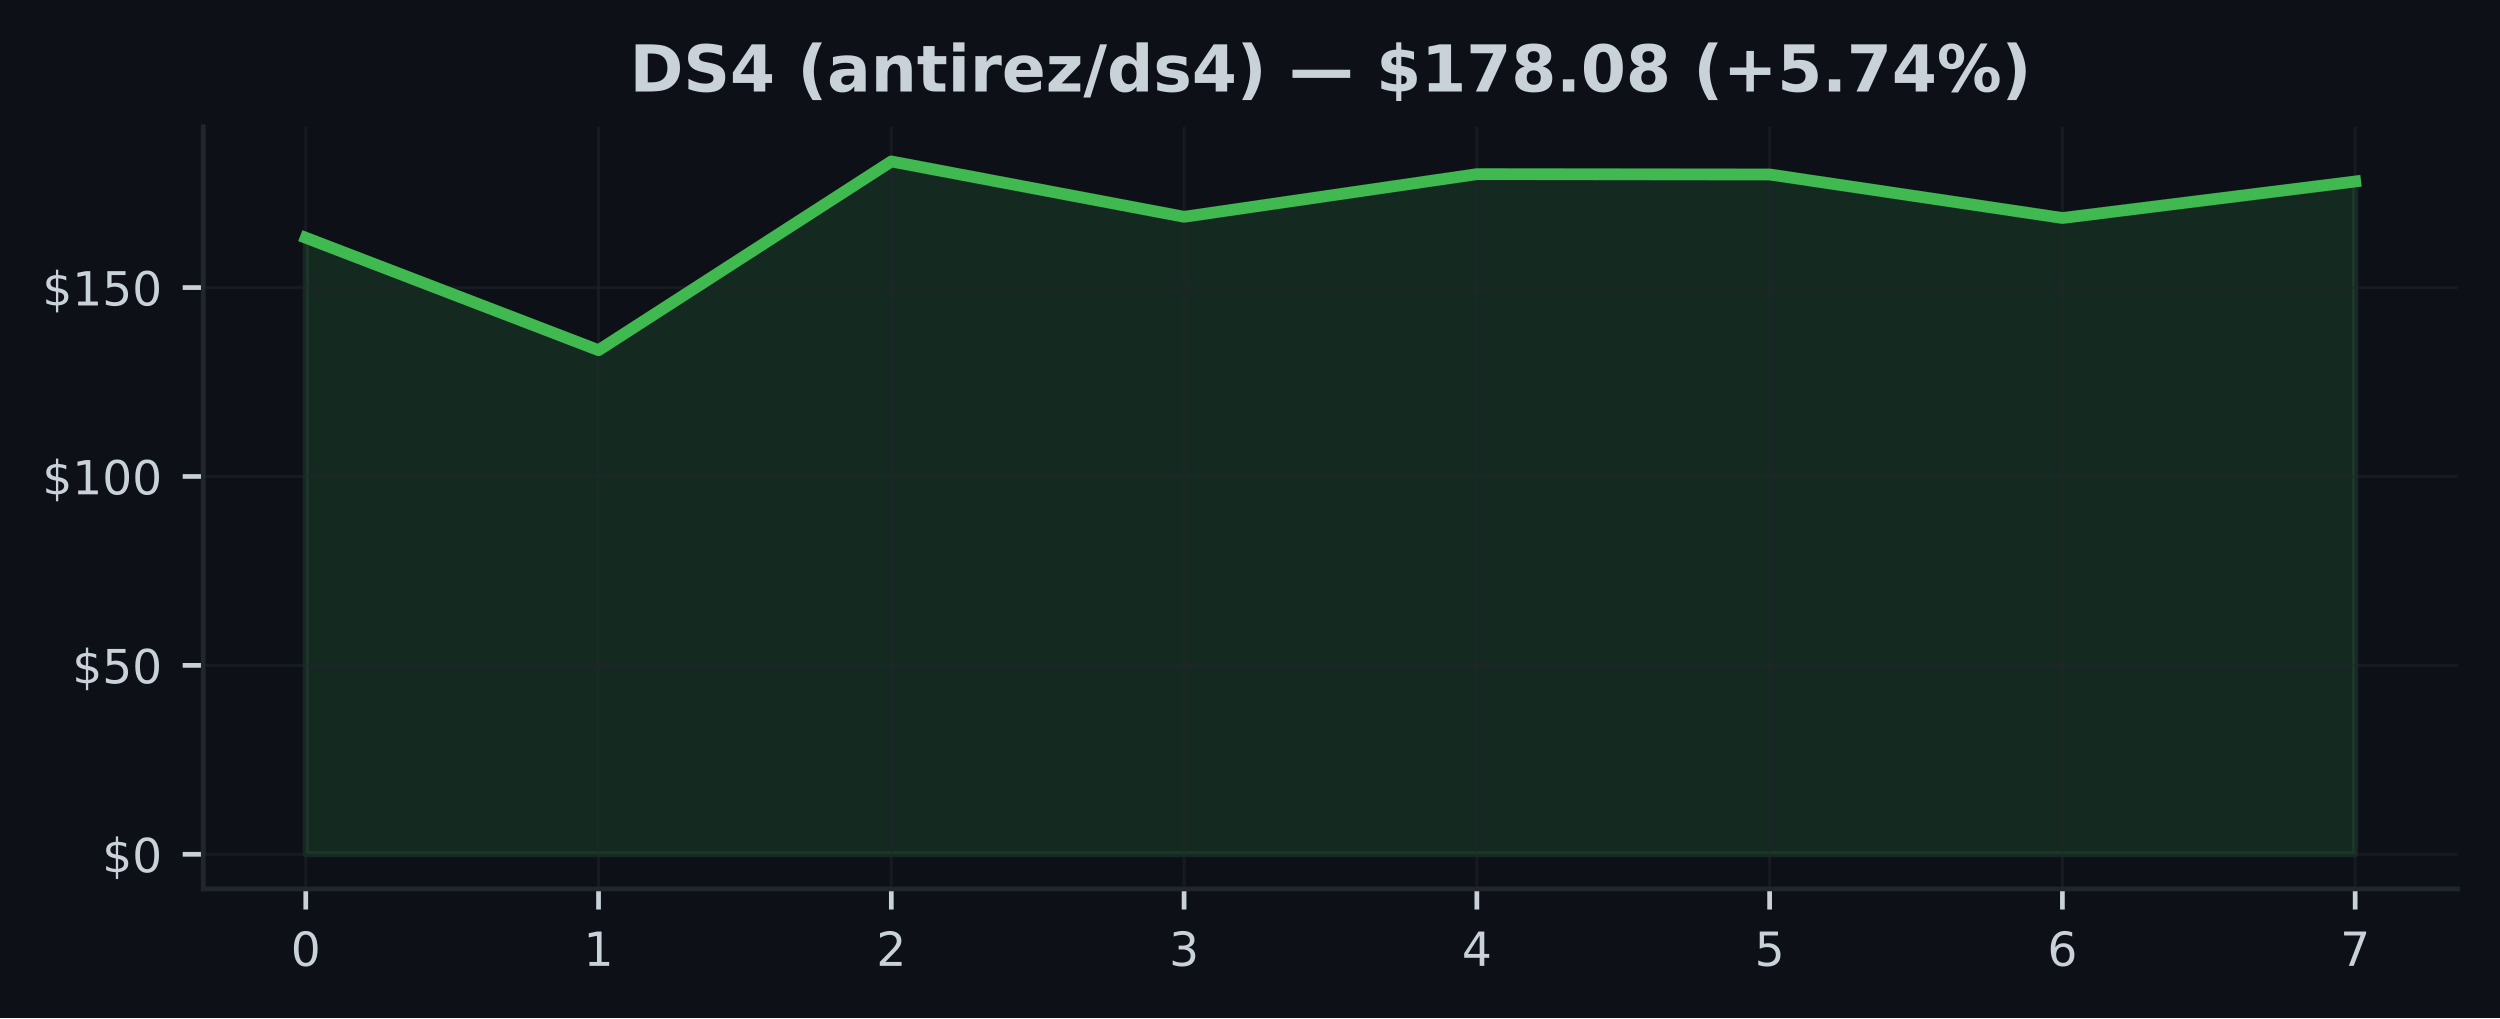
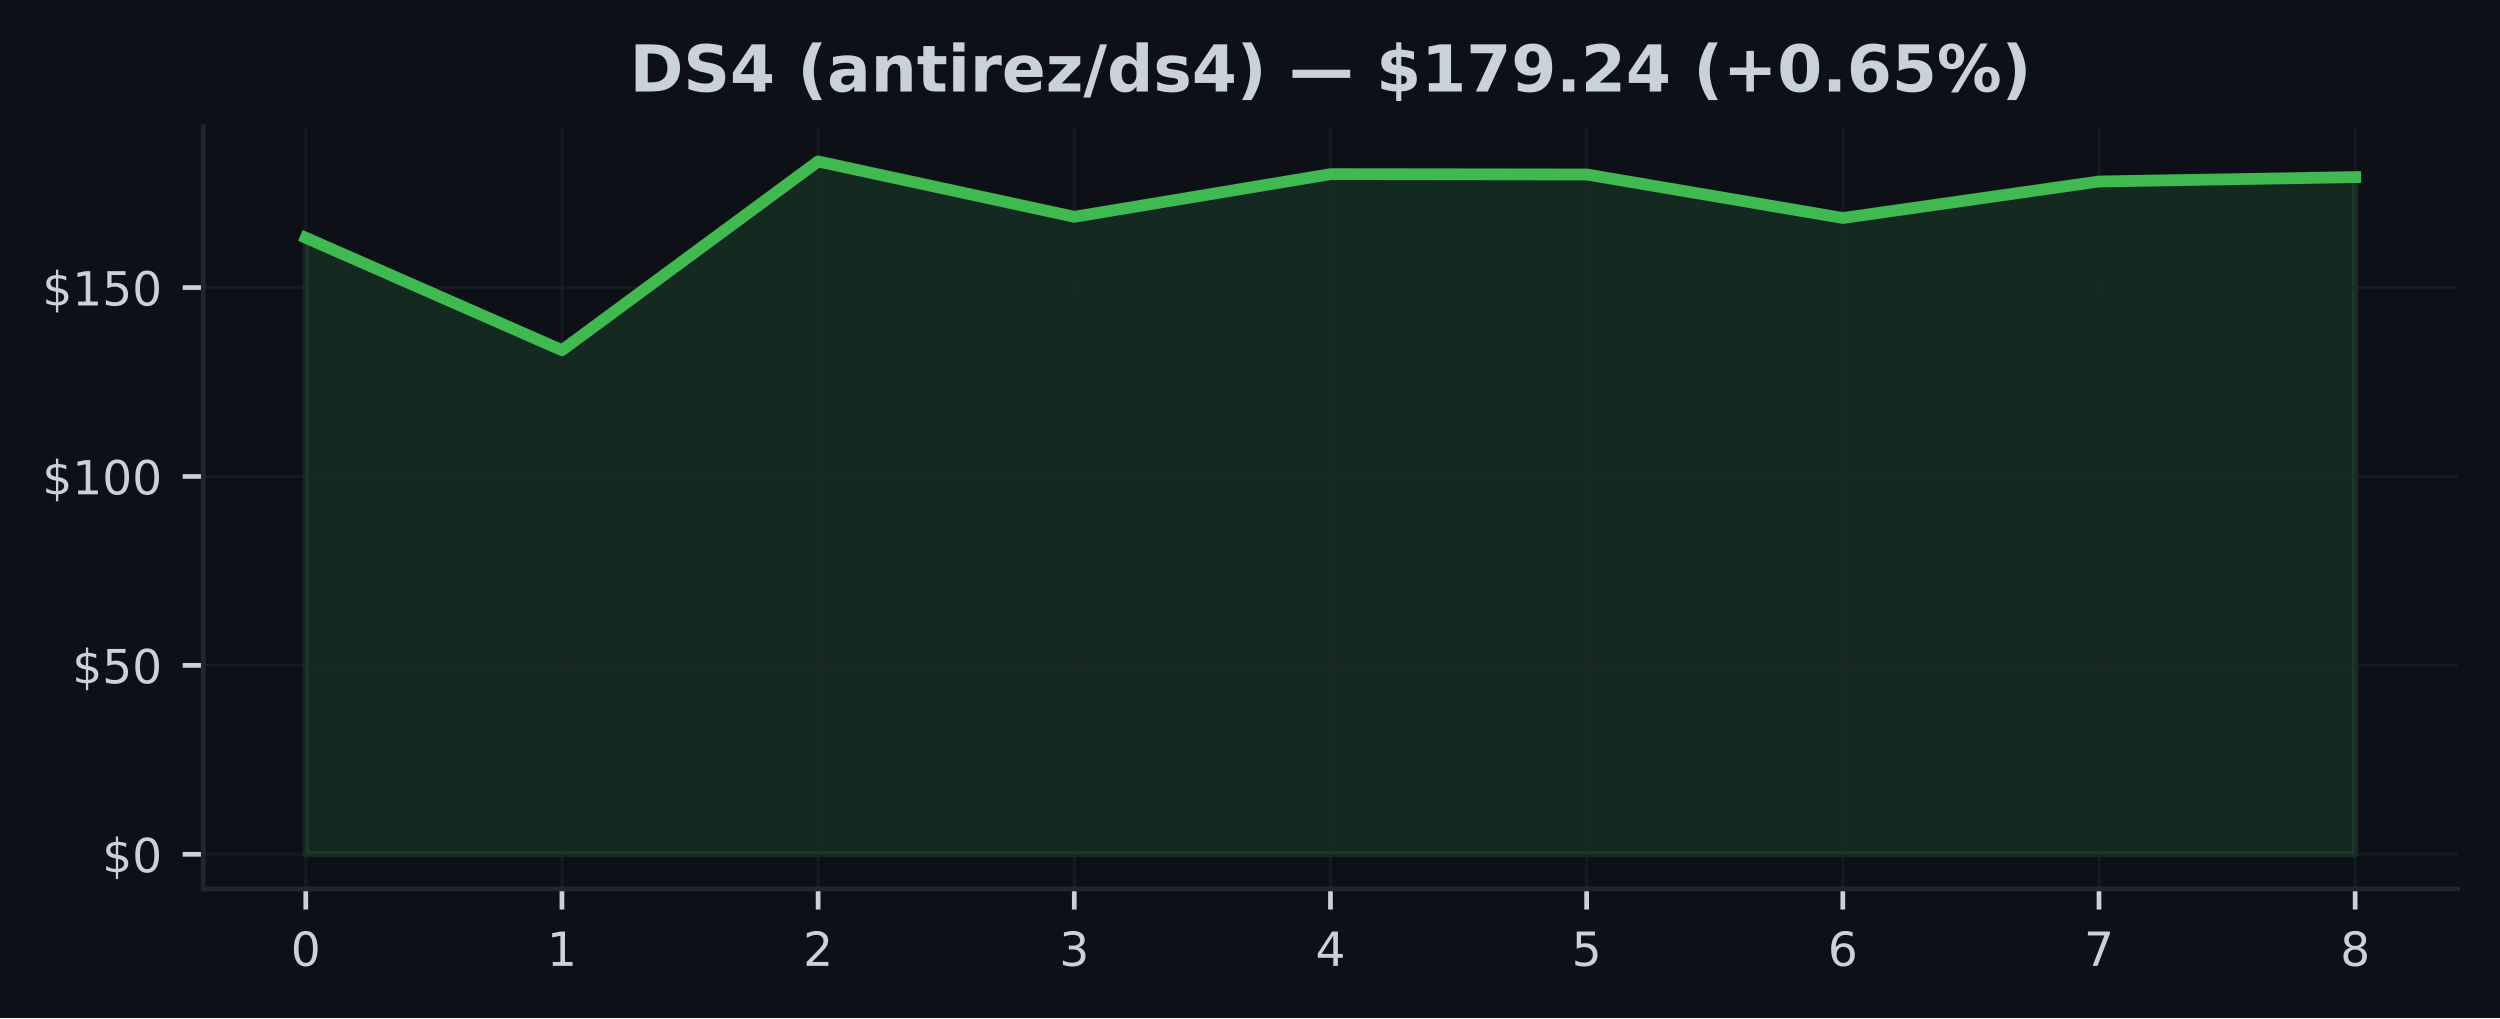
<svg xmlns="http://www.w3.org/2000/svg" xmlns:xlink="http://www.w3.org/1999/xlink" width="425pt" height="173.061pt" viewBox="0 0 425 173.061" version="1.1">
  <defs>
    <style type="text/css">*{stroke-linejoin: round; stroke-linecap: butt}</style>
  </defs>
  <g id="figure_1">
    <g id="patch_1">
      <path d="M 0 173.061  L 425 173.061  L 425 0  L 0 0  z " style="fill: #0d1117" />
    </g>
    <g id="axes_1">
      <g id="patch_2">
        <path d="M 34.56 151.118  L 417.8 151.118  L 417.8 21.558  L 34.56 21.558  z " style="fill: #0d1117" />
      </g>
      <g id="FillBetweenPolyCollection_1">
        <defs>
-           <path id="mb1d3188fab" d="M 51.98 -27.832  L 51.98 -132.639  L 101.751 -113.525  L 151.523 -145.613  L 201.294 -136.204  L 251.066 -143.455  L 300.837 -143.398  L 350.609 -135.998  L 400.38 -142.209  L 400.38 -27.832  L 400.38 -27.832  L 350.609 -27.832  L 300.837 -27.832  L 251.066 -27.832  L 201.294 -27.832  L 151.523 -27.832  L 101.751 -27.832  L 51.98 -27.832  z " style="stroke: #3fb950; stroke-opacity: 0.15" />
+           <path id="m5e349a1bba" d="M 51.98 -27.832  L 51.98 -132.639  L 95.53 -113.525  L 139.08 -145.613  L 182.63 -136.204  L 226.18 -143.455  L 269.73 -143.398  L 313.28 -135.998  L 356.83 -142.209  L 400.38 -142.954  L 400.38 -27.832  L 400.38 -27.832  L 356.83 -27.832  L 313.28 -27.832  L 269.73 -27.832  L 226.18 -27.832  L 182.63 -27.832  L 139.08 -27.832  L 95.53 -27.832  L 51.98 -27.832  z " style="stroke: #3fb950; stroke-opacity: 0.15" />
        </defs>
-         <g clip-path="url(#p0015a954b2)">
-           <use xlink:href="#mb1d3188fab" x="0" y="173.061" style="fill: #3fb950; fill-opacity: 0.15; stroke: #3fb950; stroke-opacity: 0.15" />
+         <g clip-path="url(#p7a1e41bd95)">
+           <use xlink:href="#m5e349a1bba" x="0" y="173.061" style="fill: #3fb950; fill-opacity: 0.15; stroke: #3fb950; stroke-opacity: 0.15" />
        </g>
      </g>
      <g id="matplotlib.axis_1">
        <g id="xtick_1">
          <g id="line2d_1">
-             <path d="M 51.98 151.118  L 51.98 21.558  " clip-path="url(#p0015a954b2)" style="fill: none; stroke: #21262d; stroke-opacity: 0.5; stroke-width: 0.5; stroke-linecap: square" />
+             <path d="M 51.98 151.118  L 51.98 21.558  " clip-path="url(#p7a1e41bd95)" style="fill: none; stroke: #21262d; stroke-opacity: 0.5; stroke-width: 0.5; stroke-linecap: square" />
          </g>
          <g id="line2d_2">
            <defs>
-               <path id="md41f69c48a" d="M 0 0  L 0 3.5  " style="stroke: #c9d1d9; stroke-width: 0.8" />
+               <path id="m6c0de0b036" d="M 0 0  L 0 3.5  " style="stroke: #c9d1d9; stroke-width: 0.8" />
            </defs>
            <g>
-               <use xlink:href="#md41f69c48a" x="51.98" y="151.118" style="fill: #c9d1d9; stroke: #c9d1d9; stroke-width: 0.8" />
+               <use xlink:href="#m6c0de0b036" x="51.98" y="151.118" style="fill: #c9d1d9; stroke: #c9d1d9; stroke-width: 0.8" />
            </g>
          </g>
          <g id="text_1">
            <g style="fill: #c9d1d9" transform="translate(49.435 164.197) scale(0.08 -0.08)">
              <defs>
                <path id="DejaVuSans-30" d="M 2034 4250  Q 1547 4250 1301 3770  Q 1056 3291 1056 2328  Q 1056 1369 1301 889  Q 1547 409 2034 409  Q 2525 409 2770 889  Q 3016 1369 3016 2328  Q 3016 3291 2770 3770  Q 2525 4250 2034 4250  z M 2034 4750  Q 2819 4750 3233 4129  Q 3647 3509 3647 2328  Q 3647 1150 3233 529  Q 2819 -91 2034 -91  Q 1250 -91 836 529  Q 422 1150 422 2328  Q 422 3509 836 4129  Q 1250 4750 2034 4750  z " transform="scale(0.015625)" />
              </defs>
              <use xlink:href="#DejaVuSans-30" />
            </g>
          </g>
        </g>
        <g id="xtick_2">
          <g id="line2d_3">
-             <path d="M 101.751 151.118  L 101.751 21.558  " clip-path="url(#p0015a954b2)" style="fill: none; stroke: #21262d; stroke-opacity: 0.5; stroke-width: 0.5; stroke-linecap: square" />
+             <path d="M 95.53 151.118  L 95.53 21.558  " clip-path="url(#p7a1e41bd95)" style="fill: none; stroke: #21262d; stroke-opacity: 0.5; stroke-width: 0.5; stroke-linecap: square" />
          </g>
          <g id="line2d_4">
            <g>
-               <use xlink:href="#md41f69c48a" x="101.751" y="151.118" style="fill: #c9d1d9; stroke: #c9d1d9; stroke-width: 0.8" />
+               <use xlink:href="#m6c0de0b036" x="95.53" y="151.118" style="fill: #c9d1d9; stroke: #c9d1d9; stroke-width: 0.8" />
            </g>
          </g>
          <g id="text_2">
-             <g style="fill: #c9d1d9" transform="translate(99.20643 164.197) scale(0.08 -0.08)">
+             <g style="fill: #c9d1d9" transform="translate(92.985 164.197) scale(0.08 -0.08)">
              <defs>
                <path id="DejaVuSans-31" d="M 794 531  L 1825 531  L 1825 4091  L 703 3866  L 703 4441  L 1819 4666  L 2450 4666  L 2450 531  L 3481 531  L 3481 0  L 794 0  L 794 531  z " transform="scale(0.015625)" />
              </defs>
              <use xlink:href="#DejaVuSans-31" />
            </g>
          </g>
        </g>
        <g id="xtick_3">
          <g id="line2d_5">
-             <path d="M 151.523 151.118  L 151.523 21.558  " clip-path="url(#p0015a954b2)" style="fill: none; stroke: #21262d; stroke-opacity: 0.5; stroke-width: 0.5; stroke-linecap: square" />
+             <path d="M 139.08 151.118  L 139.08 21.558  " clip-path="url(#p7a1e41bd95)" style="fill: none; stroke: #21262d; stroke-opacity: 0.5; stroke-width: 0.5; stroke-linecap: square" />
          </g>
          <g id="line2d_6">
            <g>
-               <use xlink:href="#md41f69c48a" x="151.523" y="151.118" style="fill: #c9d1d9; stroke: #c9d1d9; stroke-width: 0.8" />
+               <use xlink:href="#m6c0de0b036" x="139.08" y="151.118" style="fill: #c9d1d9; stroke: #c9d1d9; stroke-width: 0.8" />
            </g>
          </g>
          <g id="text_3">
-             <g style="fill: #c9d1d9" transform="translate(148.9779 164.197) scale(0.08 -0.08)">
+             <g style="fill: #c9d1d9" transform="translate(136.535 164.197) scale(0.08 -0.08)">
              <defs>
                <path id="DejaVuSans-32" d="M 1228 531  L 3431 531  L 3431 0  L 469 0  L 469 531  Q 828 903 1448 1529  Q 2069 2156 2228 2338  Q 2531 2678 2651 2914  Q 2772 3150 2772 3378  Q 2772 3750 2511 3984  Q 2250 4219 1831 4219  Q 1534 4219 1204 4116  Q 875 4013 500 3803  L 500 4441  Q 881 4594 1212 4672  Q 1544 4750 1819 4750  Q 2544 4750 2975 4387  Q 3406 4025 3406 3419  Q 3406 3131 3298 2873  Q 3191 2616 2906 2266  Q 2828 2175 2409 1742  Q 1991 1309 1228 531  z " transform="scale(0.015625)" />
              </defs>
              <use xlink:href="#DejaVuSans-32" />
            </g>
          </g>
        </g>
        <g id="xtick_4">
          <g id="line2d_7">
-             <path d="M 201.294 151.118  L 201.294 21.558  " clip-path="url(#p0015a954b2)" style="fill: none; stroke: #21262d; stroke-opacity: 0.5; stroke-width: 0.5; stroke-linecap: square" />
+             <path d="M 182.63 151.118  L 182.63 21.558  " clip-path="url(#p7a1e41bd95)" style="fill: none; stroke: #21262d; stroke-opacity: 0.5; stroke-width: 0.5; stroke-linecap: square" />
          </g>
          <g id="line2d_8">
            <g>
-               <use xlink:href="#md41f69c48a" x="201.294" y="151.118" style="fill: #c9d1d9; stroke: #c9d1d9; stroke-width: 0.8" />
+               <use xlink:href="#m6c0de0b036" x="182.63" y="151.118" style="fill: #c9d1d9; stroke: #c9d1d9; stroke-width: 0.8" />
            </g>
          </g>
          <g id="text_4">
-             <g style="fill: #c9d1d9" transform="translate(198.7493 164.197) scale(0.08 -0.08)">
+             <g style="fill: #c9d1d9" transform="translate(180.085 164.197) scale(0.08 -0.08)">
              <defs>
                <path id="DejaVuSans-33" d="M 2597 2516  Q 3050 2419 3304 2112  Q 3559 1806 3559 1356  Q 3559 666 3084 287  Q 2609 -91 1734 -91  Q 1441 -91 1130 -33  Q 819 25 488 141  L 488 750  Q 750 597 1062 519  Q 1375 441 1716 441  Q 2309 441 2620 675  Q 2931 909 2931 1356  Q 2931 1769 2642 2001  Q 2353 2234 1838 2234  L 1294 2234  L 1294 2753  L 1863 2753  Q 2328 2753 2575 2939  Q 2822 3125 2822 3475  Q 2822 3834 2567 4026  Q 2313 4219 1838 4219  Q 1578 4219 1281 4162  Q 984 4106 628 3988  L 628 4550  Q 988 4650 1302 4700  Q 1616 4750 1894 4750  Q 2613 4750 3031 4423  Q 3450 4097 3450 3541  Q 3450 3153 3228 2886  Q 3006 2619 2597 2516  z " transform="scale(0.015625)" />
              </defs>
              <use xlink:href="#DejaVuSans-33" />
            </g>
          </g>
        </g>
        <g id="xtick_5">
          <g id="line2d_9">
-             <path d="M 251.066 151.118  L 251.066 21.558  " clip-path="url(#p0015a954b2)" style="fill: none; stroke: #21262d; stroke-opacity: 0.5; stroke-width: 0.5; stroke-linecap: square" />
+             <path d="M 226.18 151.118  L 226.18 21.558  " clip-path="url(#p7a1e41bd95)" style="fill: none; stroke: #21262d; stroke-opacity: 0.5; stroke-width: 0.5; stroke-linecap: square" />
          </g>
          <g id="line2d_10">
            <g>
-               <use xlink:href="#md41f69c48a" x="251.066" y="151.118" style="fill: #c9d1d9; stroke: #c9d1d9; stroke-width: 0.8" />
+               <use xlink:href="#m6c0de0b036" x="226.18" y="151.118" style="fill: #c9d1d9; stroke: #c9d1d9; stroke-width: 0.8" />
            </g>
          </g>
          <g id="text_5">
-             <g style="fill: #c9d1d9" transform="translate(248.5207 164.197) scale(0.08 -0.08)">
+             <g style="fill: #c9d1d9" transform="translate(223.635 164.197) scale(0.08 -0.08)">
              <defs>
                <path id="DejaVuSans-34" d="M 2419 4116  L 825 1625  L 2419 1625  L 2419 4116  z M 2253 4666  L 3047 4666  L 3047 1625  L 3713 1625  L 3713 1100  L 3047 1100  L 3047 0  L 2419 0  L 2419 1100  L 313 1100  L 313 1709  L 2253 4666  z " transform="scale(0.015625)" />
              </defs>
              <use xlink:href="#DejaVuSans-34" />
            </g>
          </g>
        </g>
        <g id="xtick_6">
          <g id="line2d_11">
-             <path d="M 300.837 151.118  L 300.837 21.558  " clip-path="url(#p0015a954b2)" style="fill: none; stroke: #21262d; stroke-opacity: 0.5; stroke-width: 0.5; stroke-linecap: square" />
+             <path d="M 269.73 151.118  L 269.73 21.558  " clip-path="url(#p7a1e41bd95)" style="fill: none; stroke: #21262d; stroke-opacity: 0.5; stroke-width: 0.5; stroke-linecap: square" />
          </g>
          <g id="line2d_12">
            <g>
-               <use xlink:href="#md41f69c48a" x="300.837" y="151.118" style="fill: #c9d1d9; stroke: #c9d1d9; stroke-width: 0.8" />
+               <use xlink:href="#m6c0de0b036" x="269.73" y="151.118" style="fill: #c9d1d9; stroke: #c9d1d9; stroke-width: 0.8" />
            </g>
          </g>
          <g id="text_6">
-             <g style="fill: #c9d1d9" transform="translate(298.2921 164.197) scale(0.08 -0.08)">
+             <g style="fill: #c9d1d9" transform="translate(267.185 164.197) scale(0.08 -0.08)">
              <defs>
                <path id="DejaVuSans-35" d="M 691 4666  L 3169 4666  L 3169 4134  L 1269 4134  L 1269 2991  Q 1406 3038 1543 3061  Q 1681 3084 1819 3084  Q 2600 3084 3056 2656  Q 3513 2228 3513 1497  Q 3513 744 3044 326  Q 2575 -91 1722 -91  Q 1428 -91 1123 -41  Q 819 9 494 109  L 494 744  Q 775 591 1075 516  Q 1375 441 1709 441  Q 2250 441 2565 725  Q 2881 1009 2881 1497  Q 2881 1984 2565 2268  Q 2250 2553 1709 2553  Q 1456 2553 1204 2497  Q 953 2441 691 2322  L 691 4666  z " transform="scale(0.015625)" />
              </defs>
              <use xlink:href="#DejaVuSans-35" />
            </g>
          </g>
        </g>
        <g id="xtick_7">
          <g id="line2d_13">
-             <path d="M 350.609 151.118  L 350.609 21.558  " clip-path="url(#p0015a954b2)" style="fill: none; stroke: #21262d; stroke-opacity: 0.5; stroke-width: 0.5; stroke-linecap: square" />
+             <path d="M 313.28 151.118  L 313.28 21.558  " clip-path="url(#p7a1e41bd95)" style="fill: none; stroke: #21262d; stroke-opacity: 0.5; stroke-width: 0.5; stroke-linecap: square" />
          </g>
          <g id="line2d_14">
            <g>
-               <use xlink:href="#md41f69c48a" x="350.609" y="151.118" style="fill: #c9d1d9; stroke: #c9d1d9; stroke-width: 0.8" />
+               <use xlink:href="#m6c0de0b036" x="313.28" y="151.118" style="fill: #c9d1d9; stroke: #c9d1d9; stroke-width: 0.8" />
            </g>
          </g>
          <g id="text_7">
-             <g style="fill: #c9d1d9" transform="translate(348.0636 164.197) scale(0.08 -0.08)">
+             <g style="fill: #c9d1d9" transform="translate(310.735 164.197) scale(0.08 -0.08)">
              <defs>
                <path id="DejaVuSans-36" d="M 2113 2584  Q 1688 2584 1439 2293  Q 1191 2003 1191 1497  Q 1191 994 1439 701  Q 1688 409 2113 409  Q 2538 409 2786 701  Q 3034 994 3034 1497  Q 3034 2003 2786 2293  Q 2538 2584 2113 2584  z M 3366 4563  L 3366 3988  Q 3128 4100 2886 4159  Q 2644 4219 2406 4219  Q 1781 4219 1451 3797  Q 1122 3375 1075 2522  Q 1259 2794 1537 2939  Q 1816 3084 2150 3084  Q 2853 3084 3261 2657  Q 3669 2231 3669 1497  Q 3669 778 3244 343  Q 2819 -91 2113 -91  Q 1303 -91 875 529  Q 447 1150 447 2328  Q 447 3434 972 4092  Q 1497 4750 2381 4750  Q 2619 4750 2861 4703  Q 3103 4656 3366 4563  z " transform="scale(0.015625)" />
              </defs>
              <use xlink:href="#DejaVuSans-36" />
            </g>
          </g>
        </g>
        <g id="xtick_8">
          <g id="line2d_15">
-             <path d="M 400.38 151.118  L 400.38 21.558  " clip-path="url(#p0015a954b2)" style="fill: none; stroke: #21262d; stroke-opacity: 0.5; stroke-width: 0.5; stroke-linecap: square" />
+             <path d="M 356.83 151.118  L 356.83 21.558  " clip-path="url(#p7a1e41bd95)" style="fill: none; stroke: #21262d; stroke-opacity: 0.5; stroke-width: 0.5; stroke-linecap: square" />
          </g>
          <g id="line2d_16">
            <g>
-               <use xlink:href="#md41f69c48a" x="400.38" y="151.118" style="fill: #c9d1d9; stroke: #c9d1d9; stroke-width: 0.8" />
+               <use xlink:href="#m6c0de0b036" x="356.83" y="151.118" style="fill: #c9d1d9; stroke: #c9d1d9; stroke-width: 0.8" />
            </g>
          </g>
          <g id="text_8">
+             <g style="fill: #c9d1d9" transform="translate(354.285 164.197) scale(0.08 -0.08)">
+               <defs>
+                 <path id="DejaVuSans-37" d="M 525 4666  L 3525 4666  L 3525 4397  L 1831 0  L 1172 0  L 2766 4134  L 525 4134  L 525 4666  z " transform="scale(0.015625)" />
+               </defs>
+               <use xlink:href="#DejaVuSans-37" />
+             </g>
+           </g>
+         </g>
+         <g id="xtick_9">
+           <g id="line2d_17">
+             <path d="M 400.38 151.118  L 400.38 21.558  " clip-path="url(#p7a1e41bd95)" style="fill: none; stroke: #21262d; stroke-opacity: 0.5; stroke-width: 0.5; stroke-linecap: square" />
+           </g>
+           <g id="line2d_18">
+             <g>
+               <use xlink:href="#m6c0de0b036" x="400.38" y="151.118" style="fill: #c9d1d9; stroke: #c9d1d9; stroke-width: 0.8" />
+             </g>
+           </g>
+           <g id="text_9">
            <g style="fill: #c9d1d9" transform="translate(397.835 164.197) scale(0.08 -0.08)">
              <defs>
-                 <path id="DejaVuSans-37" d="M 525 4666  L 3525 4666  L 3525 4397  L 1831 0  L 1172 0  L 2766 4134  L 525 4134  L 525 4666  z " transform="scale(0.015625)" />
-               </defs>
-               <use xlink:href="#DejaVuSans-37" />
+                 <path id="DejaVuSans-38" d="M 2034 2216  Q 1584 2216 1326 1975  Q 1069 1734 1069 1313  Q 1069 891 1326 650  Q 1584 409 2034 409  Q 2484 409 2743 651  Q 3003 894 3003 1313  Q 3003 1734 2745 1975  Q 2488 2216 2034 2216  z M 1403 2484  Q 997 2584 770 2862  Q 544 3141 544 3541  Q 544 4100 942 4425  Q 1341 4750 2034 4750  Q 2731 4750 3128 4425  Q 3525 4100 3525 3541  Q 3525 3141 3298 2862  Q 3072 2584 2669 2484  Q 3125 2378 3379 2068  Q 3634 1759 3634 1313  Q 3634 634 3220 271  Q 2806 -91 2034 -91  Q 1263 -91 848 271  Q 434 634 434 1313  Q 434 1759 690 2068  Q 947 2378 1403 2484  z M 1172 3481  Q 1172 3119 1398 2916  Q 1625 2713 2034 2713  Q 2441 2713 2670 2916  Q 2900 3119 2900 3481  Q 2900 3844 2670 4047  Q 2441 4250 2034 4250  Q 1625 4250 1398 4047  Q 1172 3844 1172 3481  z " transform="scale(0.015625)" />
+               </defs>
+               <use xlink:href="#DejaVuSans-38" />
            </g>
          </g>
        </g>
      </g>
      <g id="matplotlib.axis_2">
        <g id="ytick_1">
-           <g id="line2d_17">
-             <path d="M 34.56 145.229  L 417.8 145.229  " clip-path="url(#p0015a954b2)" style="fill: none; stroke: #21262d; stroke-opacity: 0.5; stroke-width: 0.5; stroke-linecap: square" />
-           </g>
-           <g id="line2d_18">
+           <g id="line2d_19">
+             <path d="M 34.56 145.229  L 417.8 145.229  " clip-path="url(#p7a1e41bd95)" style="fill: none; stroke: #21262d; stroke-opacity: 0.5; stroke-width: 0.5; stroke-linecap: square" />
+           </g>
+           <g id="line2d_20">
            <defs>
-               <path id="m24478fe4de" d="M 0 0  L -3.5 0  " style="stroke: #c9d1d9; stroke-width: 0.8" />
+               <path id="m31ef3ce0d5" d="M 0 0  L -3.5 0  " style="stroke: #c9d1d9; stroke-width: 0.8" />
            </defs>
            <g>
-               <use xlink:href="#m24478fe4de" x="34.56" y="145.229" style="fill: #c9d1d9; stroke: #c9d1d9; stroke-width: 0.8" />
-             </g>
-           </g>
-           <g id="text_9">
+               <use xlink:href="#m31ef3ce0d5" x="34.56" y="145.229" style="fill: #c9d1d9; stroke: #c9d1d9; stroke-width: 0.8" />
+             </g>
+           </g>
+           <g id="text_10">
            <g style="fill: #c9d1d9" transform="translate(17.38 148.2686) scale(0.08 -0.08)">
              <defs>
                <path id="DejaVuSans-24" d="M 2163 -941  L 1850 -941  L 1847 0  Q 1519 6 1191 76  Q 863 147 531 288  L 531 850  Q 850 650 1176 548  Q 1503 447 1850 444  L 1850 1869  Q 1159 1981 845 2250  Q 531 2519 531 2988  Q 531 3497 872 3790  Q 1213 4084 1850 4128  L 1850 4863  L 2163 4863  L 2163 4138  Q 2453 4125 2725 4076  Q 2997 4028 3256 3944  L 3256 3397  Q 2997 3528 2723 3600  Q 2450 3672 2163 3684  L 2163 2350  Q 2872 2241 3206 1959  Q 3541 1678 3541 1191  Q 3541 663 3186 358  Q 2831 53 2163 6  L 2163 -941  z M 1850 2406  L 1850 3688  Q 1488 3647 1297 3481  Q 1106 3316 1106 3041  Q 1106 2772 1282 2622  Q 1459 2472 1850 2406  z M 2163 1806  L 2163 453  Q 2559 506 2761 678  Q 2963 850 2963 1131  Q 2963 1406 2770 1568  Q 2578 1731 2163 1806  z " transform="scale(0.015625)" />
              </defs>
              <use xlink:href="#DejaVuSans-24" />
              <use xlink:href="#DejaVuSans-30" transform="translate(63.62305 0)" />
            </g>
          </g>
        </g>
        <g id="ytick_2">
-           <g id="line2d_19">
-             <path d="M 34.56 113.115  L 417.8 113.115  " clip-path="url(#p0015a954b2)" style="fill: none; stroke: #21262d; stroke-opacity: 0.5; stroke-width: 0.5; stroke-linecap: square" />
-           </g>
-           <g id="line2d_20">
-             <g>
-               <use xlink:href="#m24478fe4de" x="34.56" y="113.115" style="fill: #c9d1d9; stroke: #c9d1d9; stroke-width: 0.8" />
-             </g>
-           </g>
-           <g id="text_10">
+           <g id="line2d_21">
+             <path d="M 34.56 113.115  L 417.8 113.115  " clip-path="url(#p7a1e41bd95)" style="fill: none; stroke: #21262d; stroke-opacity: 0.5; stroke-width: 0.5; stroke-linecap: square" />
+           </g>
+           <g id="line2d_22">
+             <g>
+               <use xlink:href="#m31ef3ce0d5" x="34.56" y="113.115" style="fill: #c9d1d9; stroke: #c9d1d9; stroke-width: 0.8" />
+             </g>
+           </g>
+           <g id="text_11">
            <g style="fill: #c9d1d9" transform="translate(12.29 116.1544) scale(0.08 -0.08)">
              <use xlink:href="#DejaVuSans-24" />
              <use xlink:href="#DejaVuSans-35" transform="translate(63.62305 0)" />
              <use xlink:href="#DejaVuSans-30" transform="translate(127.2461 0)" />
            </g>
          </g>
        </g>
        <g id="ytick_3">
-           <g id="line2d_21">
-             <path d="M 34.56 81.001  L 417.8 81.001  " clip-path="url(#p0015a954b2)" style="fill: none; stroke: #21262d; stroke-opacity: 0.5; stroke-width: 0.5; stroke-linecap: square" />
-           </g>
-           <g id="line2d_22">
-             <g>
-               <use xlink:href="#m24478fe4de" x="34.56" y="81.001" style="fill: #c9d1d9; stroke: #c9d1d9; stroke-width: 0.8" />
-             </g>
-           </g>
-           <g id="text_11">
+           <g id="line2d_23">
+             <path d="M 34.56 81.001  L 417.8 81.001  " clip-path="url(#p7a1e41bd95)" style="fill: none; stroke: #21262d; stroke-opacity: 0.5; stroke-width: 0.5; stroke-linecap: square" />
+           </g>
+           <g id="line2d_24">
+             <g>
+               <use xlink:href="#m31ef3ce0d5" x="34.56" y="81.001" style="fill: #c9d1d9; stroke: #c9d1d9; stroke-width: 0.8" />
+             </g>
+           </g>
+           <g id="text_12">
            <g style="fill: #c9d1d9" transform="translate(7.2 84.04029) scale(0.08 -0.08)">
              <use xlink:href="#DejaVuSans-24" />
              <use xlink:href="#DejaVuSans-31" transform="translate(63.62305 0)" />
              <use xlink:href="#DejaVuSans-30" transform="translate(127.2461 0)" />
              <use xlink:href="#DejaVuSans-30" transform="translate(190.8691 0)" />
            </g>
          </g>
        </g>
        <g id="ytick_4">
-           <g id="line2d_23">
-             <path d="M 34.56 48.887  L 417.8 48.887  " clip-path="url(#p0015a954b2)" style="fill: none; stroke: #21262d; stroke-opacity: 0.5; stroke-width: 0.5; stroke-linecap: square" />
-           </g>
-           <g id="line2d_24">
-             <g>
-               <use xlink:href="#m24478fe4de" x="34.56" y="48.887" style="fill: #c9d1d9; stroke: #c9d1d9; stroke-width: 0.8" />
-             </g>
-           </g>
-           <g id="text_12">
+           <g id="line2d_25">
+             <path d="M 34.56 48.887  L 417.8 48.887  " clip-path="url(#p7a1e41bd95)" style="fill: none; stroke: #21262d; stroke-opacity: 0.5; stroke-width: 0.5; stroke-linecap: square" />
+           </g>
+           <g id="line2d_26">
+             <g>
+               <use xlink:href="#m31ef3ce0d5" x="34.56" y="48.887" style="fill: #c9d1d9; stroke: #c9d1d9; stroke-width: 0.8" />
+             </g>
+           </g>
+           <g id="text_13">
            <g style="fill: #c9d1d9" transform="translate(7.2 51.92615) scale(0.08 -0.08)">
              <use xlink:href="#DejaVuSans-24" />
              <use xlink:href="#DejaVuSans-31" transform="translate(63.62305 0)" />
              <use xlink:href="#DejaVuSans-35" transform="translate(127.2461 0)" />
              <use xlink:href="#DejaVuSans-30" transform="translate(190.8691 0)" />
            </g>
          </g>
        </g>
      </g>
-       <g id="line2d_25">
-         <path d="M 51.98 40.421  L 101.751 59.536  L 151.523 27.447  L 201.294 36.857  L 251.066 29.605  L 300.837 29.663  L 350.609 37.062  L 400.38 30.851  " clip-path="url(#p0015a954b2)" style="fill: none; stroke: #3fb950; stroke-width: 2; stroke-linecap: square" />
+       <g id="line2d_27">
+         <path d="M 51.98 40.421  L 95.53 59.536  L 139.08 27.447  L 182.63 36.857  L 226.18 29.605  L 269.73 29.663  L 313.28 37.062  L 356.83 30.851  L 400.38 30.106  " clip-path="url(#p7a1e41bd95)" style="fill: none; stroke: #3fb950; stroke-width: 2; stroke-linecap: square" />
      </g>
      <g id="patch_3">
        <path d="M 34.56 151.118  L 34.56 21.558  " style="fill: none; stroke: #21262d; stroke-width: 0.8; stroke-linejoin: miter; stroke-linecap: square" />
      </g>
      <g id="patch_4">
        <path d="M 34.56 151.118  L 417.8 151.118  " style="fill: none; stroke: #21262d; stroke-width: 0.8; stroke-linejoin: miter; stroke-linecap: square" />
      </g>
-       <g id="text_13">
+       <g id="text_14">
        <g style="fill: #c9d1d9" transform="translate(107.0423 15.55828) scale(0.11 -0.11)">
          <defs>
            <path id="DejaVuSans-Bold-44" d="M 1791 3756  L 1791 909  L 2222 909  Q 2959 909 3348 1275  Q 3738 1641 3738 2338  Q 3738 3031 3350 3393  Q 2963 3756 2222 3756  L 1791 3756  z M 588 4666  L 1856 4666  Q 2919 4666 3439 4514  Q 3959 4363 4331 4000  Q 4659 3684 4818 3271  Q 4978 2859 4978 2338  Q 4978 1809 4818 1395  Q 4659 981 4331 666  Q 3956 303 3431 151  Q 2906 0 1856 0  L 588 0  L 588 4666  z " transform="scale(0.015625)" />
            <path id="DejaVuSans-Bold-53" d="M 3834 4519  L 3834 3531  Q 3450 3703 3084 3790  Q 2719 3878 2394 3878  Q 1963 3878 1756 3759  Q 1550 3641 1550 3391  Q 1550 3203 1689 3098  Q 1828 2994 2194 2919  L 2706 2816  Q 3484 2659 3812 2340  Q 4141 2022 4141 1434  Q 4141 663 3683 286  Q 3225 -91 2284 -91  Q 1841 -91 1394 -6  Q 947 78 500 244  L 500 1259  Q 947 1022 1364 901  Q 1781 781 2169 781  Q 2563 781 2772 912  Q 2981 1044 2981 1288  Q 2981 1506 2839 1625  Q 2697 1744 2272 1838  L 1806 1941  Q 1106 2091 782 2419  Q 459 2747 459 3303  Q 459 4000 909 4375  Q 1359 4750 2203 4750  Q 2588 4750 2994 4692  Q 3400 4634 3834 4519  z " transform="scale(0.015625)" />
            <path id="DejaVuSans-Bold-34" d="M 2356 3675  L 1038 1722  L 2356 1722  L 2356 3675  z M 2156 4666  L 3494 4666  L 3494 1722  L 4159 1722  L 4159 850  L 3494 850  L 3494 0  L 2356 0  L 2356 850  L 288 850  L 288 1881  L 2156 4666  z " transform="scale(0.015625)" />
            <path id="DejaVuSans-Bold-20" transform="scale(0.015625)" />
            <path id="DejaVuSans-Bold-28" d="M 2413 -844  L 1484 -844  Q 1006 -72 778 623  Q 550 1319 550 2003  Q 550 2688 779 3389  Q 1009 4091 1484 4856  L 2413 4856  Q 2013 4116 1813 3408  Q 1613 2700 1613 2009  Q 1613 1319 1811 609  Q 2009 -100 2413 -844  z " transform="scale(0.015625)" />
            <path id="DejaVuSans-Bold-61" d="M 2106 1575  Q 1756 1575 1579 1456  Q 1403 1338 1403 1106  Q 1403 894 1545 773  Q 1688 653 1941 653  Q 2256 653 2472 879  Q 2688 1106 2688 1447  L 2688 1575  L 2106 1575  z M 3816 1997  L 3816 0  L 2688 0  L 2688 519  Q 2463 200 2181 54  Q 1900 -91 1497 -91  Q 953 -91 614 226  Q 275 544 275 1050  Q 275 1666 698 1953  Q 1122 2241 2028 2241  L 2688 2241  L 2688 2328  Q 2688 2594 2478 2717  Q 2269 2841 1825 2841  Q 1466 2841 1156 2769  Q 847 2697 581 2553  L 581 3406  Q 941 3494 1303 3539  Q 1666 3584 2028 3584  Q 2975 3584 3395 3211  Q 3816 2838 3816 1997  z " transform="scale(0.015625)" />
            <path id="DejaVuSans-Bold-6e" d="M 4056 2131  L 4056 0  L 2931 0  L 2931 347  L 2931 1631  Q 2931 2084 2911 2256  Q 2891 2428 2841 2509  Q 2775 2619 2662 2680  Q 2550 2741 2406 2741  Q 2056 2741 1856 2470  Q 1656 2200 1656 1722  L 1656 0  L 538 0  L 538 3500  L 1656 3500  L 1656 2988  Q 1909 3294 2193 3439  Q 2478 3584 2822 3584  Q 3428 3584 3742 3212  Q 4056 2841 4056 2131  z " transform="scale(0.015625)" />
            <path id="DejaVuSans-Bold-74" d="M 1759 4494  L 1759 3500  L 2913 3500  L 2913 2700  L 1759 2700  L 1759 1216  Q 1759 972 1856 886  Q 1953 800 2241 800  L 2816 800  L 2816 0  L 1856 0  Q 1194 0 917 276  Q 641 553 641 1216  L 641 2700  L 84 2700  L 84 3500  L 641 3500  L 641 4494  L 1759 4494  z " transform="scale(0.015625)" />
            <path id="DejaVuSans-Bold-69" d="M 538 3500  L 1656 3500  L 1656 0  L 538 0  L 538 3500  z M 538 4863  L 1656 4863  L 1656 3950  L 538 3950  L 538 4863  z " transform="scale(0.015625)" />
            <path id="DejaVuSans-Bold-72" d="M 3138 2547  Q 2991 2616 2845 2648  Q 2700 2681 2553 2681  Q 2122 2681 1889 2404  Q 1656 2128 1656 1613  L 1656 0  L 538 0  L 538 3500  L 1656 3500  L 1656 2925  Q 1872 3269 2151 3426  Q 2431 3584 2822 3584  Q 2878 3584 2943 3579  Q 3009 3575 3134 3559  L 3138 2547  z " transform="scale(0.015625)" />
            <path id="DejaVuSans-Bold-65" d="M 4031 1759  L 4031 1441  L 1416 1441  Q 1456 1047 1700 850  Q 1944 653 2381 653  Q 2734 653 3104 758  Q 3475 863 3866 1075  L 3866 213  Q 3469 63 3072 -14  Q 2675 -91 2278 -91  Q 1328 -91 801 392  Q 275 875 275 1747  Q 275 2603 792 3093  Q 1309 3584 2216 3584  Q 3041 3584 3536 3087  Q 4031 2591 4031 1759  z M 2881 2131  Q 2881 2450 2695 2645  Q 2509 2841 2209 2841  Q 1884 2841 1681 2658  Q 1478 2475 1428 2131  L 2881 2131  z " transform="scale(0.015625)" />
            <path id="DejaVuSans-Bold-7a" d="M 366 3500  L 3419 3500  L 3419 2719  L 1575 800  L 3419 800  L 3419 0  L 288 0  L 288 781  L 2131 2700  L 366 2700  L 366 3500  z " transform="scale(0.015625)" />
            <path id="DejaVuSans-Bold-2f" d="M 1644 4666  L 2338 4666  L 691 -594  L 0 -594  L 1644 4666  z " transform="scale(0.015625)" />
            <path id="DejaVuSans-Bold-64" d="M 2919 2988  L 2919 4863  L 4044 4863  L 4044 0  L 2919 0  L 2919 506  Q 2688 197 2409 53  Q 2131 -91 1766 -91  Q 1119 -91 703 423  Q 288 938 288 1747  Q 288 2556 703 3070  Q 1119 3584 1766 3584  Q 2128 3584 2408 3439  Q 2688 3294 2919 2988  z M 2181 722  Q 2541 722 2730 984  Q 2919 1247 2919 1747  Q 2919 2247 2730 2509  Q 2541 2772 2181 2772  Q 1825 2772 1636 2509  Q 1447 2247 1447 1747  Q 1447 1247 1636 984  Q 1825 722 2181 722  z " transform="scale(0.015625)" />
            <path id="DejaVuSans-Bold-73" d="M 3272 3391  L 3272 2541  Q 2913 2691 2578 2766  Q 2244 2841 1947 2841  Q 1628 2841 1473 2761  Q 1319 2681 1319 2516  Q 1319 2381 1436 2309  Q 1553 2238 1856 2203  L 2053 2175  Q 2913 2066 3209 1816  Q 3506 1566 3506 1031  Q 3506 472 3093 190  Q 2681 -91 1863 -91  Q 1516 -91 1145 -36  Q 775 19 384 128  L 384 978  Q 719 816 1070 734  Q 1422 653 1784 653  Q 2113 653 2278 743  Q 2444 834 2444 1013  Q 2444 1163 2330 1236  Q 2216 1309 1875 1350  L 1678 1375  Q 931 1469 631 1722  Q 331 1975 331 2491  Q 331 3047 712 3315  Q 1094 3584 1881 3584  Q 2191 3584 2531 3537  Q 2872 3491 3272 3391  z " transform="scale(0.015625)" />
            <path id="DejaVuSans-Bold-29" d="M 513 -844  Q 913 -100 1113 609  Q 1313 1319 1313 2009  Q 1313 2700 1113 3408  Q 913 4116 513 4856  L 1441 4856  Q 1916 4091 2145 3389  Q 2375 2688 2375 2003  Q 2375 1319 2147 623  Q 1919 -72 1441 -844  L 513 -844  z " transform="scale(0.015625)" />
            <path id="DejaVuSans-Bold-2014" d="M 344 2156  L 6056 2156  L 6056 1350  L 344 1350  L 344 2156  z " transform="scale(0.015625)" />
            <path id="DejaVuSans-Bold-24" d="M 2484 -941  L 1978 -941  L 1975 0  Q 1584 16 1218 87  Q 853 159 506 288  L 506 1106  Q 866 922 1233 823  Q 1600 725 1978 713  L 1978 1684  L 1875 1703  Q 1128 1834 814 2115  Q 500 2397 500 2925  Q 500 3484 883 3798  Q 1266 4113 1975 4141  L 1978 4863  L 2484 4863  L 2484 4153  Q 2797 4128 3109 4075  Q 3422 4022 3738 3938  L 3738 3144  Q 3425 3275 3112 3348  Q 2800 3422 2484 3438  L 2484 2541  L 2584 2522  Q 3378 2397 3698 2105  Q 4019 1813 4019 1241  Q 4019 666 3637 358  Q 3256 50 2484 6  L 2484 -941  z M 1978 2613  L 1978 3428  Q 1756 3416 1623 3308  Q 1491 3200 1491 3034  Q 1491 2850 1612 2745  Q 1734 2641 1978 2613  z M 2484 1594  L 2484 725  Q 2756 728 2892 831  Q 3028 934 3028 1141  Q 3028 1353 2903 1458  Q 2778 1563 2484 1594  z " transform="scale(0.015625)" />
            <path id="DejaVuSans-Bold-31" d="M 750 831  L 1813 831  L 1813 3847  L 722 3622  L 722 4441  L 1806 4666  L 2950 4666  L 2950 831  L 4013 831  L 4013 0  L 750 0  L 750 831  z " transform="scale(0.015625)" />
            <path id="DejaVuSans-Bold-37" d="M 428 4666  L 3944 4666  L 3944 3988  L 2125 0  L 953 0  L 2675 3781  L 428 3781  L 428 4666  z " transform="scale(0.015625)" />
-             <path id="DejaVuSans-Bold-38" d="M 2228 2088  Q 1891 2088 1709 1903  Q 1528 1719 1528 1375  Q 1528 1031 1709 848  Q 1891 666 2228 666  Q 2563 666 2741 848  Q 2919 1031 2919 1375  Q 2919 1722 2741 1905  Q 2563 2088 2228 2088  z M 1350 2484  Q 925 2613 709 2878  Q 494 3144 494 3541  Q 494 4131 934 4440  Q 1375 4750 2228 4750  Q 3075 4750 3515 4442  Q 3956 4134 3956 3541  Q 3956 3144 3739 2878  Q 3522 2613 3097 2484  Q 3572 2353 3814 2058  Q 4056 1763 4056 1313  Q 4056 619 3595 264  Q 3134 -91 2228 -91  Q 1319 -91 855 264  Q 391 619 391 1313  Q 391 1763 633 2058  Q 875 2353 1350 2484  z M 1631 3419  Q 1631 3141 1786 2991  Q 1941 2841 2228 2841  Q 2509 2841 2662 2991  Q 2816 3141 2816 3419  Q 2816 3697 2662 3845  Q 2509 3994 2228 3994  Q 1941 3994 1786 3844  Q 1631 3694 1631 3419  z " transform="scale(0.015625)" />
+             <path id="DejaVuSans-Bold-39" d="M 641 103  L 641 966  Q 928 831 1190 764  Q 1453 697 1709 697  Q 2247 697 2547 995  Q 2847 1294 2900 1881  Q 2688 1725 2447 1647  Q 2206 1569 1925 1569  Q 1209 1569 770 1986  Q 331 2403 331 3084  Q 331 3838 820 4291  Q 1309 4744 2131 4744  Q 3044 4744 3544 4128  Q 4044 3513 4044 2388  Q 4044 1231 3459 570  Q 2875 -91 1856 -91  Q 1528 -91 1228 -42  Q 928 6 641 103  z M 2125 2350  Q 2441 2350 2600 2554  Q 2759 2759 2759 3169  Q 2759 3575 2600 3781  Q 2441 3988 2125 3988  Q 1809 3988 1650 3781  Q 1491 3575 1491 3169  Q 1491 2759 1650 2554  Q 1809 2350 2125 2350  z " transform="scale(0.015625)" />
            <path id="DejaVuSans-Bold-2e" d="M 653 1209  L 1778 1209  L 1778 0  L 653 0  L 653 1209  z " transform="scale(0.015625)" />
+             <path id="DejaVuSans-Bold-32" d="M 1844 884  L 3897 884  L 3897 0  L 506 0  L 506 884  L 2209 2388  Q 2438 2594 2547 2791  Q 2656 2988 2656 3200  Q 2656 3528 2436 3728  Q 2216 3928 1850 3928  Q 1569 3928 1234 3808  Q 900 3688 519 3450  L 519 4475  Q 925 4609 1322 4679  Q 1719 4750 2100 4750  Q 2938 4750 3402 4381  Q 3866 4013 3866 3353  Q 3866 2972 3669 2642  Q 3472 2313 2841 1759  L 1844 884  z " transform="scale(0.015625)" />
+             <path id="DejaVuSans-Bold-2b" d="M 3053 4013  L 3053 2375  L 4684 2375  L 4684 1638  L 3053 1638  L 3053 0  L 2309 0  L 2309 1638  L 678 1638  L 678 2375  L 2309 2375  L 2309 4013  L 3053 4013  z " transform="scale(0.015625)" />
            <path id="DejaVuSans-Bold-30" d="M 2944 2338  Q 2944 3213 2780 3570  Q 2616 3928 2228 3928  Q 1841 3928 1675 3570  Q 1509 3213 1509 2338  Q 1509 1453 1675 1090  Q 1841 728 2228 728  Q 2613 728 2778 1090  Q 2944 1453 2944 2338  z M 4147 2328  Q 4147 1169 3647 539  Q 3147 -91 2228 -91  Q 1306 -91 806 539  Q 306 1169 306 2328  Q 306 3491 806 4120  Q 1306 4750 2228 4750  Q 3147 4750 3647 4120  Q 4147 3491 4147 2328  z " transform="scale(0.015625)" />
-             <path id="DejaVuSans-Bold-2b" d="M 3053 4013  L 3053 2375  L 4684 2375  L 4684 1638  L 3053 1638  L 3053 0  L 2309 0  L 2309 1638  L 678 1638  L 678 2375  L 2309 2375  L 2309 4013  L 3053 4013  z " transform="scale(0.015625)" />
+             <path id="DejaVuSans-Bold-36" d="M 2316 2303  Q 2000 2303 1842 2098  Q 1684 1894 1684 1484  Q 1684 1075 1842 870  Q 2000 666 2316 666  Q 2634 666 2792 870  Q 2950 1075 2950 1484  Q 2950 1894 2792 2098  Q 2634 2303 2316 2303  z M 3803 4544  L 3803 3681  Q 3506 3822 3243 3889  Q 2981 3956 2731 3956  Q 2194 3956 1894 3657  Q 1594 3359 1544 2772  Q 1750 2925 1990 3001  Q 2231 3078 2516 3078  Q 3231 3078 3670 2659  Q 4109 2241 4109 1563  Q 4109 813 3618 361  Q 3128 -91 2303 -91  Q 1394 -91 895 523  Q 397 1138 397 2266  Q 397 3422 980 4083  Q 1563 4744 2578 4744  Q 2900 4744 3203 4694  Q 3506 4644 3803 4544  z " transform="scale(0.015625)" />
            <path id="DejaVuSans-Bold-35" d="M 678 4666  L 3669 4666  L 3669 3781  L 1638 3781  L 1638 3059  Q 1775 3097 1914 3117  Q 2053 3138 2203 3138  Q 3056 3138 3531 2711  Q 4006 2284 4006 1522  Q 4006 766 3489 337  Q 2972 -91 2053 -91  Q 1656 -91 1267 -14  Q 878 63 494 219  L 494 1166  Q 875 947 1217 837  Q 1559 728 1863 728  Q 2300 728 2551 942  Q 2803 1156 2803 1522  Q 2803 1891 2551 2103  Q 2300 2316 1863 2316  Q 1603 2316 1309 2248  Q 1016 2181 678 2041  L 678 4666  z " transform="scale(0.015625)" />
            <path id="DejaVuSans-Bold-25" d="M 4959 1925  Q 4738 1925 4616 1733  Q 4494 1541 4494 1184  Q 4494 825 4614 633  Q 4734 441 4959 441  Q 5184 441 5303 633  Q 5422 825 5422 1184  Q 5422 1541 5301 1733  Q 5181 1925 4959 1925  z M 4959 2450  Q 5541 2450 5875 2112  Q 6209 1775 6209 1184  Q 6209 594 5875 251  Q 5541 -91 4959 -91  Q 4378 -91 4042 251  Q 3706 594 3706 1184  Q 3706 1772 4042 2111  Q 4378 2450 4959 2450  z M 2094 -91  L 1403 -91  L 4319 4750  L 5013 4750  L 2094 -91  z M 1453 4750  Q 2034 4750 2367 4411  Q 2700 4072 2700 3481  Q 2700 2891 2367 2550  Q 2034 2209 1453 2209  Q 872 2209 539 2550  Q 206 2891 206 3481  Q 206 4072 539 4411  Q 872 4750 1453 4750  z M 1453 4225  Q 1228 4225 1106 4031  Q 984 3838 984 3481  Q 984 3122 1106 2926  Q 1228 2731 1453 2731  Q 1678 2731 1798 2926  Q 1919 3122 1919 3481  Q 1919 3838 1797 4031  Q 1675 4225 1453 4225  z " transform="scale(0.015625)" />
          </defs>
          <use xlink:href="#DejaVuSans-Bold-44" />
          <use xlink:href="#DejaVuSans-Bold-53" transform="translate(83.00781 0)" />
          <use xlink:href="#DejaVuSans-Bold-34" transform="translate(155.0293 0)" />
          <use xlink:href="#DejaVuSans-Bold-20" transform="translate(224.6094 0)" />
          <use xlink:href="#DejaVuSans-Bold-28" transform="translate(259.4238 0)" />
          <use xlink:href="#DejaVuSans-Bold-61" transform="translate(305.127 0)" />
          <use xlink:href="#DejaVuSans-Bold-6e" transform="translate(372.6074 0)" />
          <use xlink:href="#DejaVuSans-Bold-74" transform="translate(443.7988 0)" />
          <use xlink:href="#DejaVuSans-Bold-69" transform="translate(491.6016 0)" />
          <use xlink:href="#DejaVuSans-Bold-72" transform="translate(525.8789 0)" />
          <use xlink:href="#DejaVuSans-Bold-65" transform="translate(575.1953 0)" />
          <use xlink:href="#DejaVuSans-Bold-7a" transform="translate(643.0176 0)" />
          <use xlink:href="#DejaVuSans-Bold-2f" transform="translate(701.2207 0)" />
          <use xlink:href="#DejaVuSans-Bold-64" transform="translate(737.7441 0)" />
          <use xlink:href="#DejaVuSans-Bold-73" transform="translate(809.3262 0)" />
          <use xlink:href="#DejaVuSans-Bold-34" transform="translate(868.8477 0)" />
          <use xlink:href="#DejaVuSans-Bold-29" transform="translate(938.4277 0)" />
          <use xlink:href="#DejaVuSans-Bold-20" transform="translate(984.1309 0)" />
          <use xlink:href="#DejaVuSans-Bold-2014" transform="translate(1018.945 0)" />
          <use xlink:href="#DejaVuSans-Bold-20" transform="translate(1118.945 0)" />
          <use xlink:href="#DejaVuSans-Bold-24" transform="translate(1153.76 0)" />
          <use xlink:href="#DejaVuSans-Bold-31" transform="translate(1223.34 0)" />
          <use xlink:href="#DejaVuSans-Bold-37" transform="translate(1292.92 0)" />
-           <use xlink:href="#DejaVuSans-Bold-38" transform="translate(1362.5 0)" />
+           <use xlink:href="#DejaVuSans-Bold-39" transform="translate(1362.5 0)" />
          <use xlink:href="#DejaVuSans-Bold-2e" transform="translate(1432.08 0)" />
-           <use xlink:href="#DejaVuSans-Bold-30" transform="translate(1470.068 0)" />
-           <use xlink:href="#DejaVuSans-Bold-38" transform="translate(1539.648 0)" />
+           <use xlink:href="#DejaVuSans-Bold-32" transform="translate(1470.068 0)" />
+           <use xlink:href="#DejaVuSans-Bold-34" transform="translate(1539.648 0)" />
          <use xlink:href="#DejaVuSans-Bold-20" transform="translate(1609.229 0)" />
          <use xlink:href="#DejaVuSans-Bold-28" transform="translate(1644.043 0)" />
          <use xlink:href="#DejaVuSans-Bold-2b" transform="translate(1689.746 0)" />
-           <use xlink:href="#DejaVuSans-Bold-35" transform="translate(1773.535 0)" />
+           <use xlink:href="#DejaVuSans-Bold-30" transform="translate(1773.535 0)" />
          <use xlink:href="#DejaVuSans-Bold-2e" transform="translate(1843.115 0)" />
-           <use xlink:href="#DejaVuSans-Bold-37" transform="translate(1881.104 0)" />
-           <use xlink:href="#DejaVuSans-Bold-34" transform="translate(1950.684 0)" />
+           <use xlink:href="#DejaVuSans-Bold-36" transform="translate(1881.104 0)" />
+           <use xlink:href="#DejaVuSans-Bold-35" transform="translate(1950.684 0)" />
          <use xlink:href="#DejaVuSans-Bold-25" transform="translate(2020.264 0)" />
          <use xlink:href="#DejaVuSans-Bold-29" transform="translate(2120.459 0)" />
        </g>
      </g>
    </g>
  </g>
  <defs>
-     <clipPath id="p0015a954b2">
+     <clipPath id="p7a1e41bd95">
      <rect x="34.56" y="21.558" width="383.24" height="129.56" />
    </clipPath>
  </defs>
</svg>
